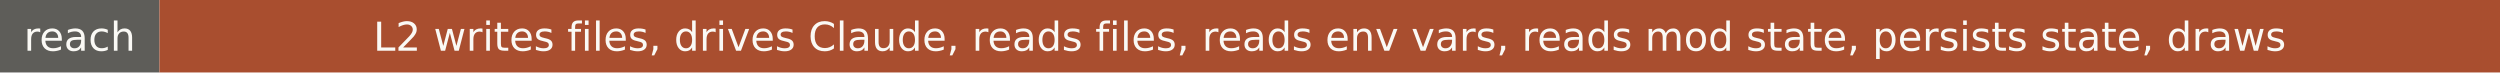
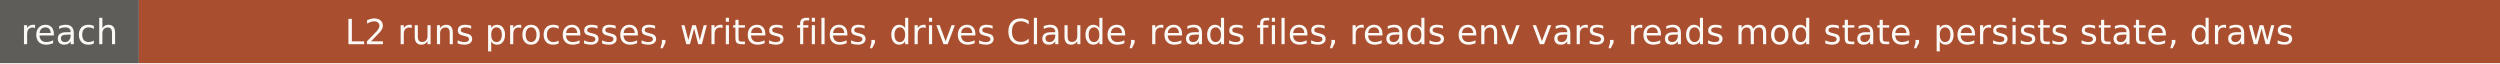
- <svg xmlns="http://www.w3.org/2000/svg" width="690" height="20" role="img" aria-label="reach: L2 writes files, drives Claude, reads files, reads env vars, reads mod state, persists state, draws">
+ <svg xmlns="http://www.w3.org/2000/svg" width="792" height="20" role="img" aria-label="reach: L2 runs processes, writes files, drives Claude, reads files, reads env vars, reads mod state, persists state, draws">
  <rect width="44" height="20" fill="#5e5d59" />
-   <rect x="44" width="646" height="20" fill="#a94e2f" />
+   <rect x="44" width="748" height="20" fill="#a94e2f" />
  <g fill="#faf9f5" font-family="Verdana,DejaVu Sans,sans-serif" font-size="11" text-anchor="middle">
    <text x="22" y="14">reach</text>
-     <text x="367" y="14">L2 writes files, drives Claude, reads files, reads env vars, reads mod state, persists state, draws</text>
+     <text x="418" y="14">L2 runs processes, writes files, drives Claude, reads files, reads env vars, reads mod state, persists state, draws</text>
  </g>
</svg>
